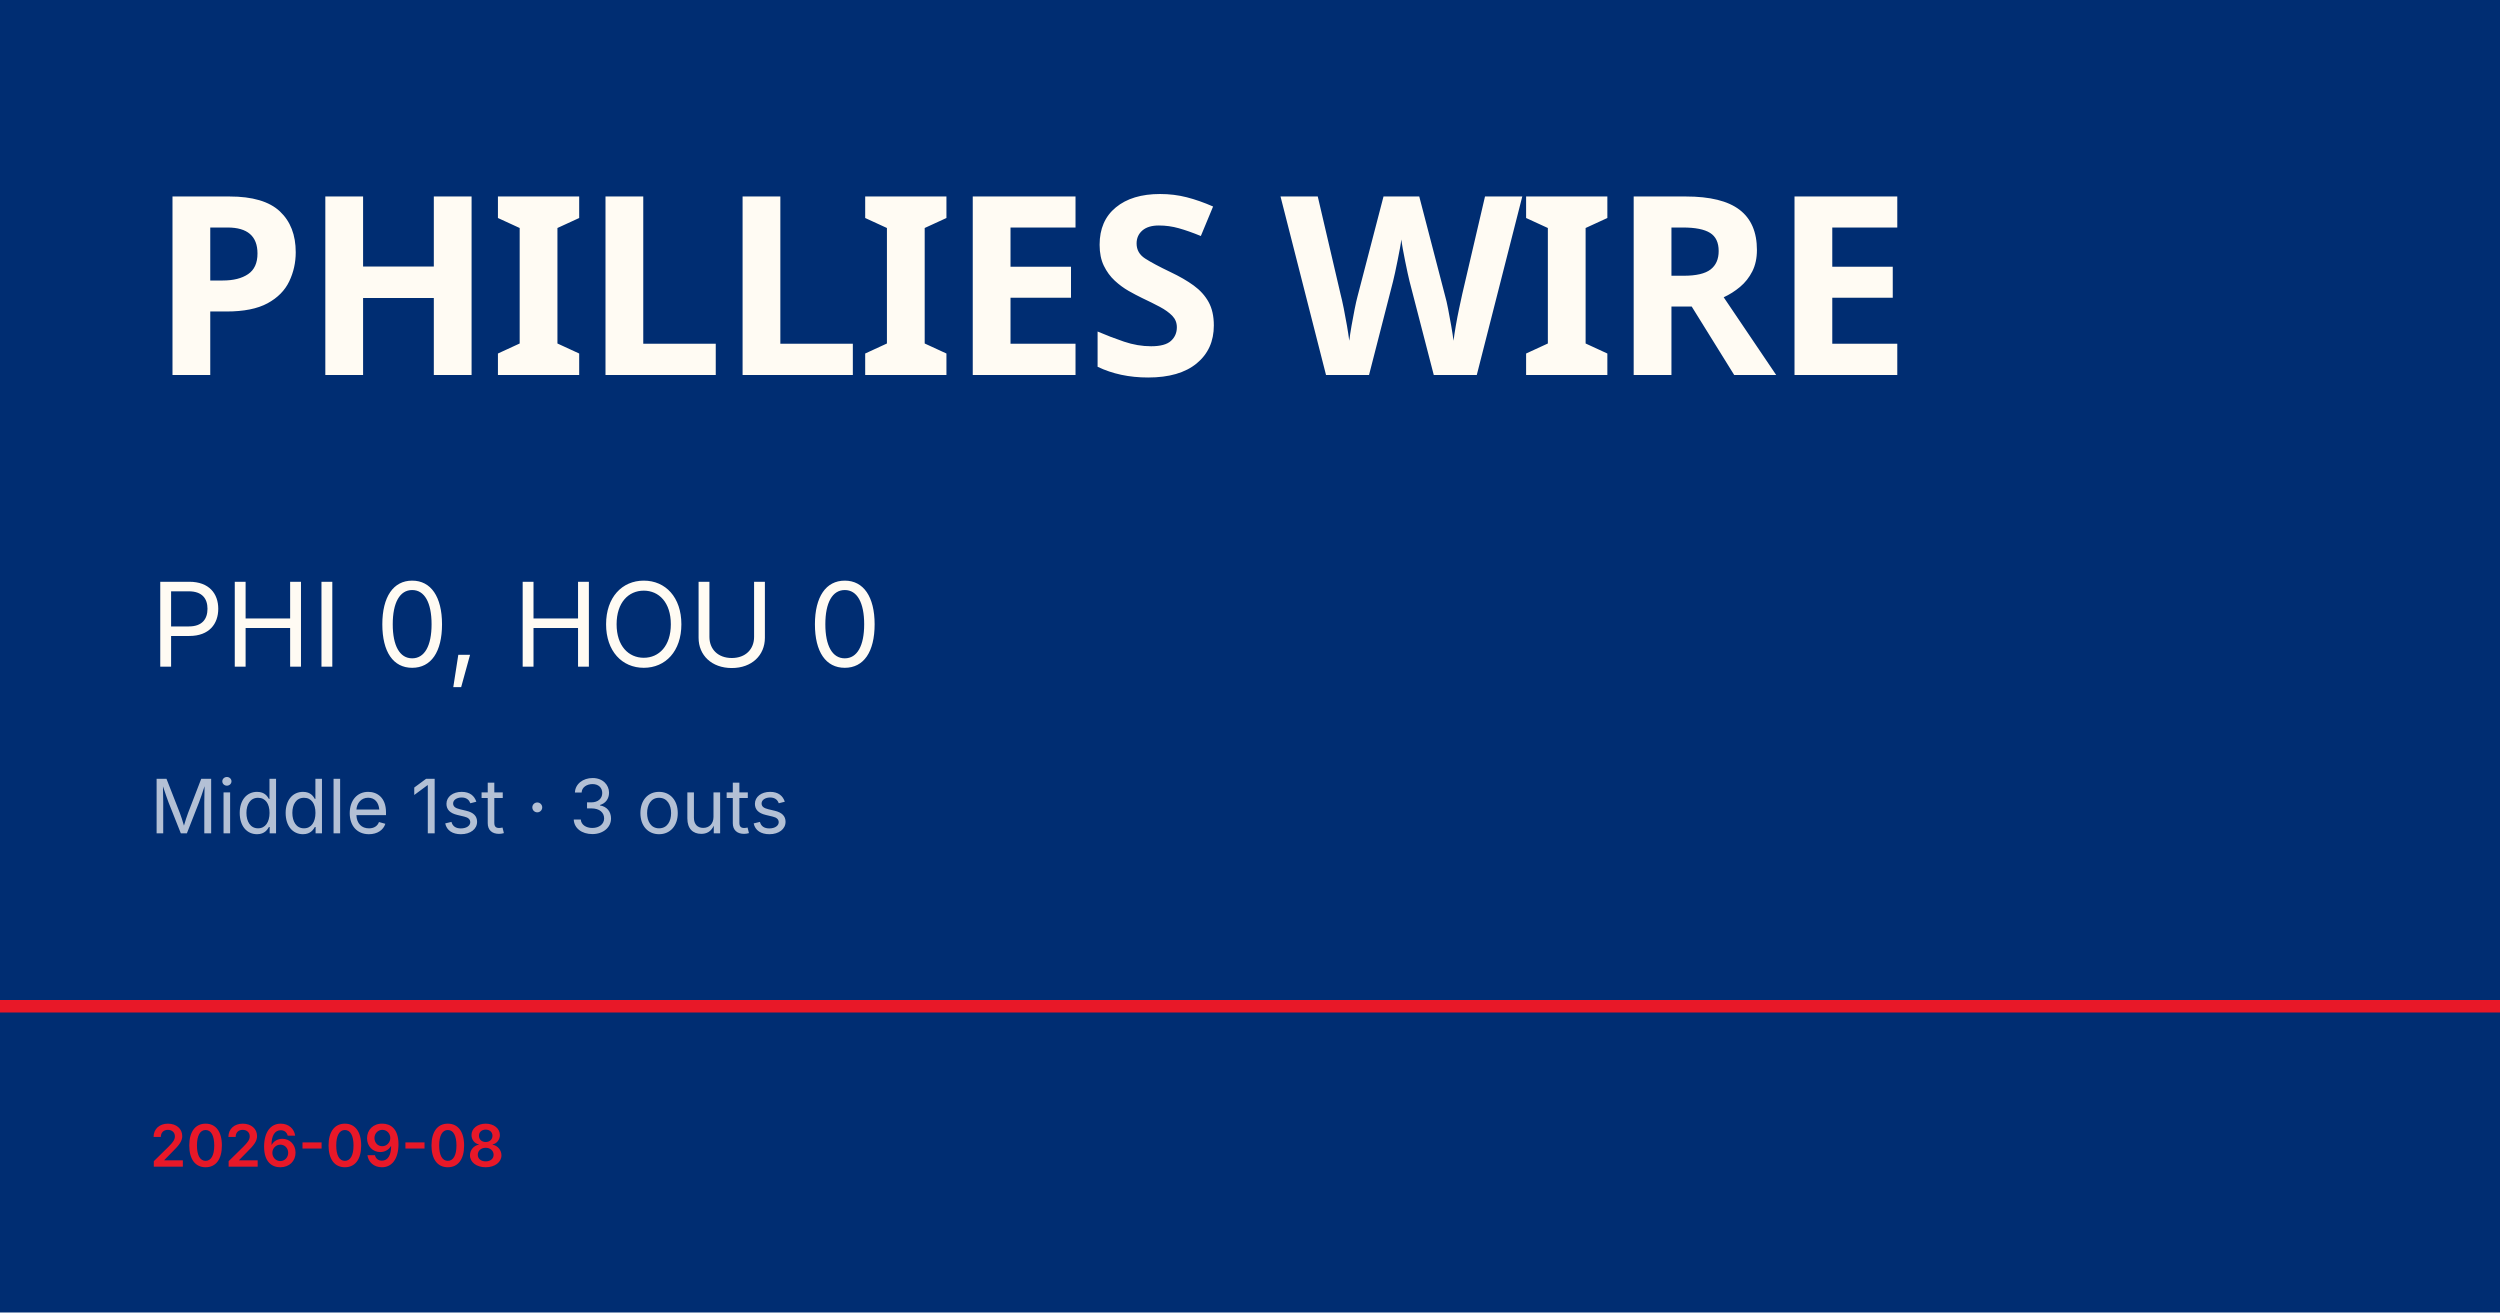
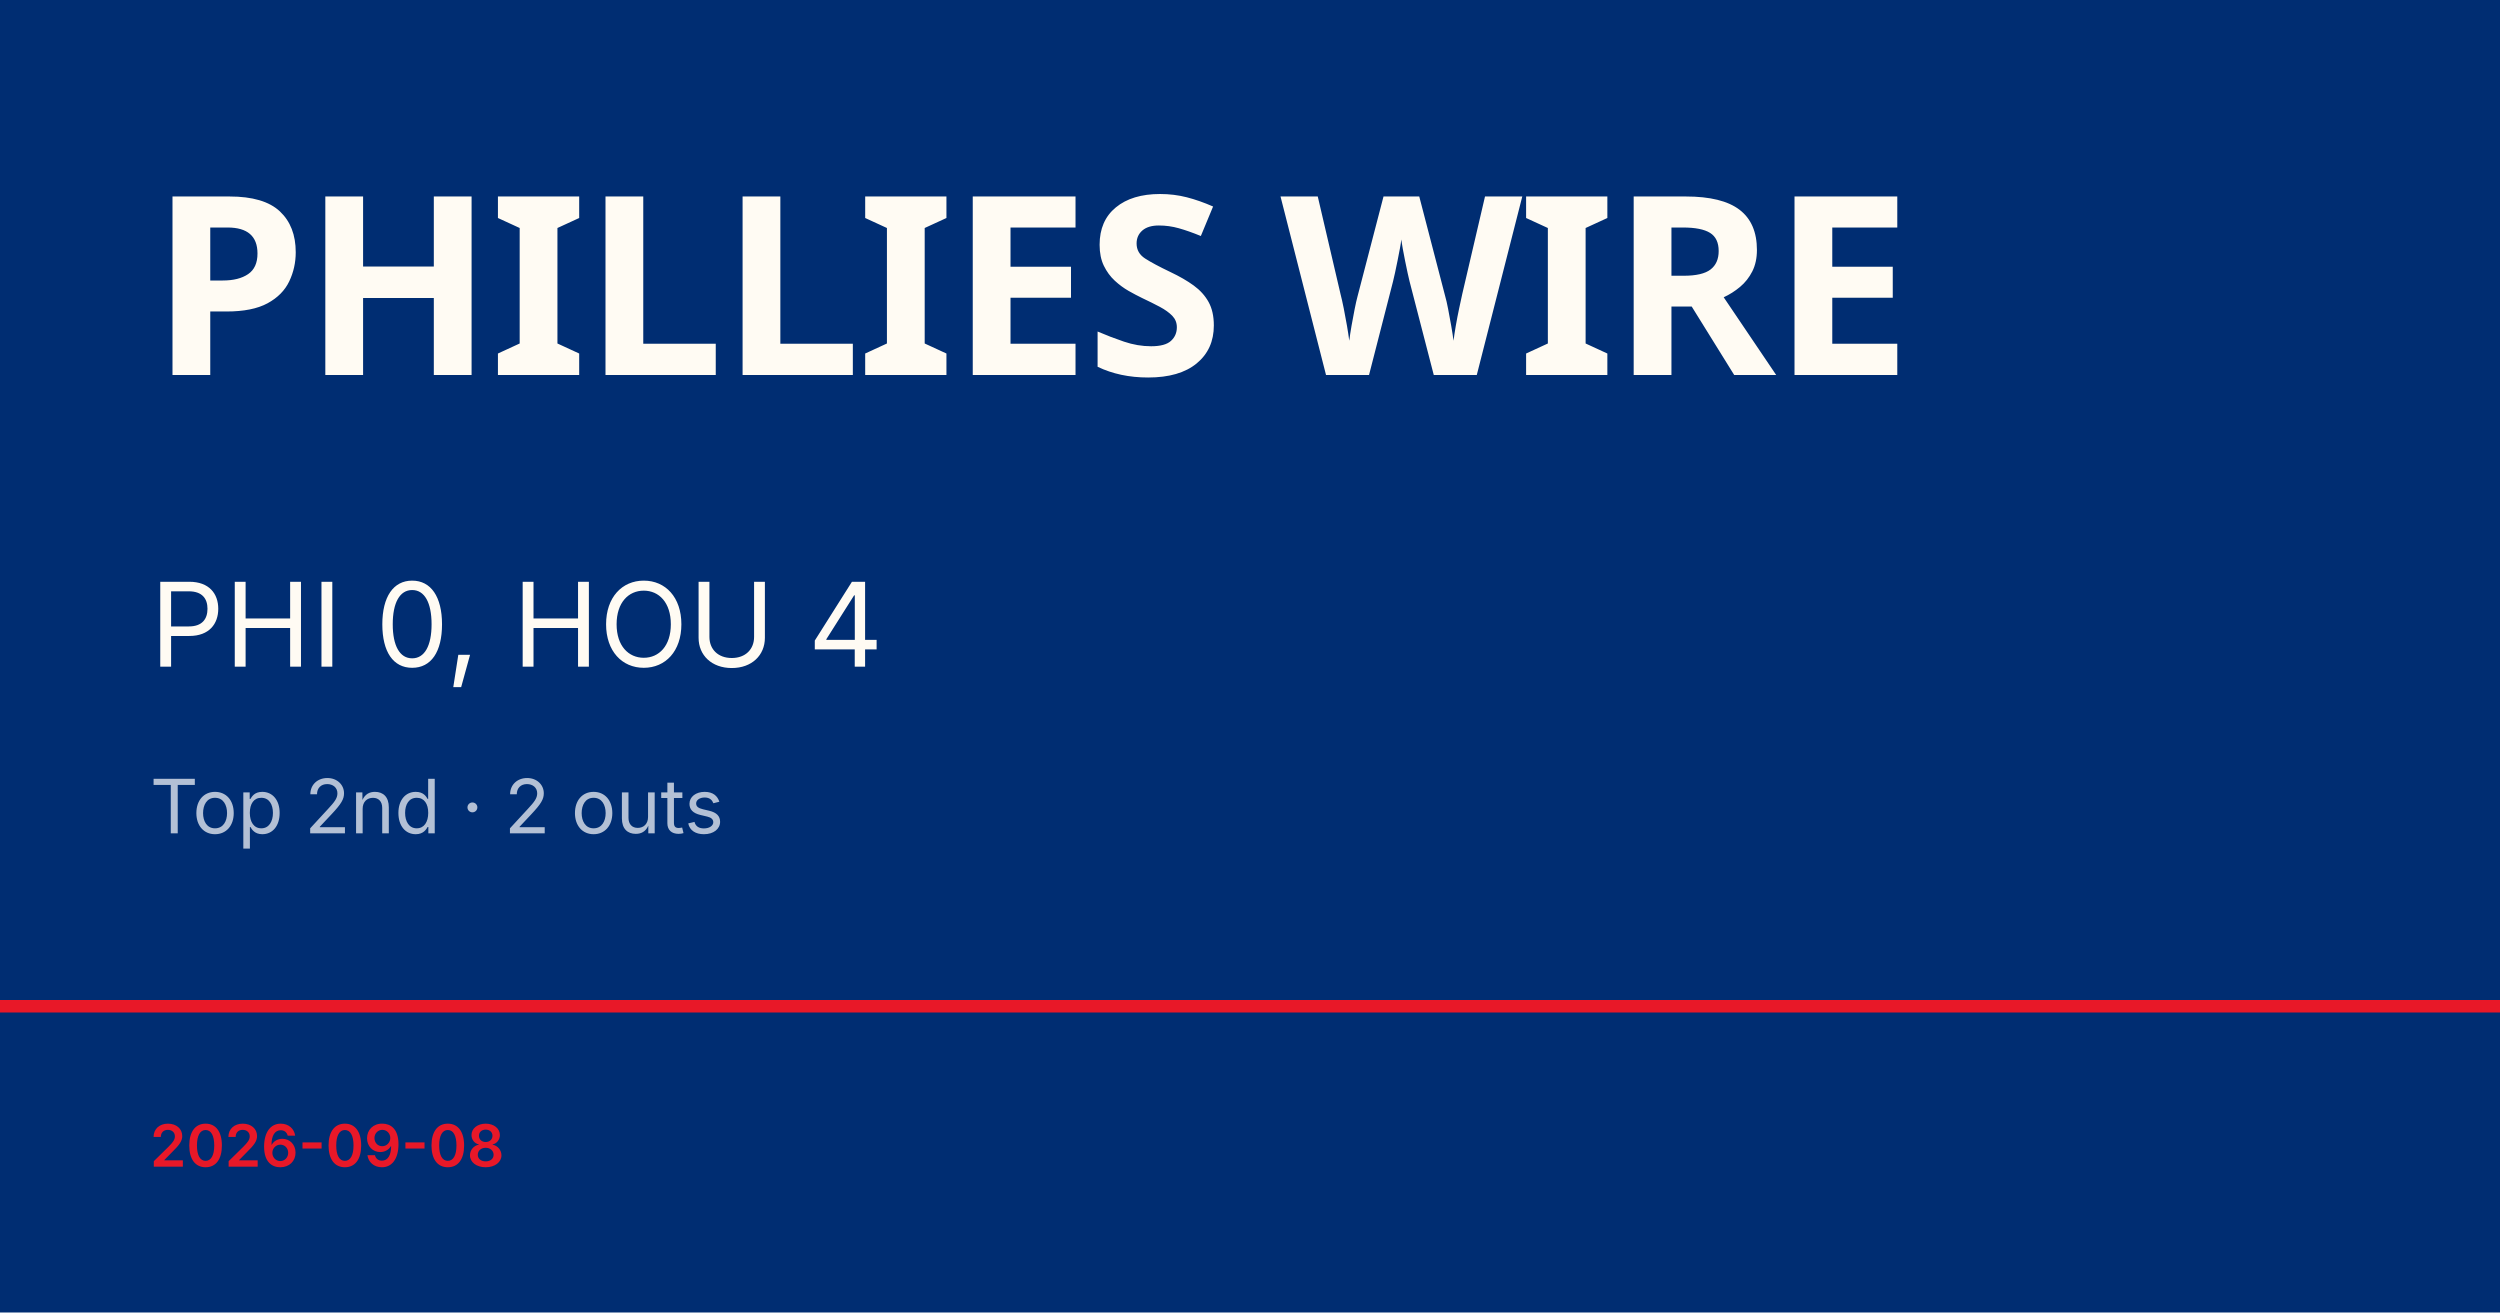
<svg xmlns="http://www.w3.org/2000/svg" viewBox="0 0 1200 630">
  <rect width="1200" height="630" fill="#002d72" />
  <rect y="480" width="1200" height="6" fill="#e81828" />
  <text x="72" y="180" font-family="Barlow Condensed, Impact, sans-serif" font-size="120" font-weight="900" fill="#fffbf3" letter-spacing="-2">PHILLIES WIRE</text>
-   <text x="72" y="320" font-family="Inter, Helvetica, sans-serif" font-size="56" fill="#fffbf3">PHI 0, HOU 0</text>
-   <text x="72" y="400" font-family="Inter, Helvetica, sans-serif" font-size="36" fill="rgba(255,255,255,0.7)">Middle 1st · 3 outs</text>
+   <text x="72" y="320" font-family="Inter, Helvetica, sans-serif" font-size="56" fill="#fffbf3">PHI 0, HOU 4</text>
+   <text x="72" y="400" font-family="Inter, Helvetica, sans-serif" font-size="36" fill="rgba(255,255,255,0.7)">Top 2nd · 2 outs</text>
  <text x="72" y="560" font-family="Inter, Helvetica, sans-serif" font-size="28" fill="#e81828" font-weight="600">2026-09-08</text>
</svg>
